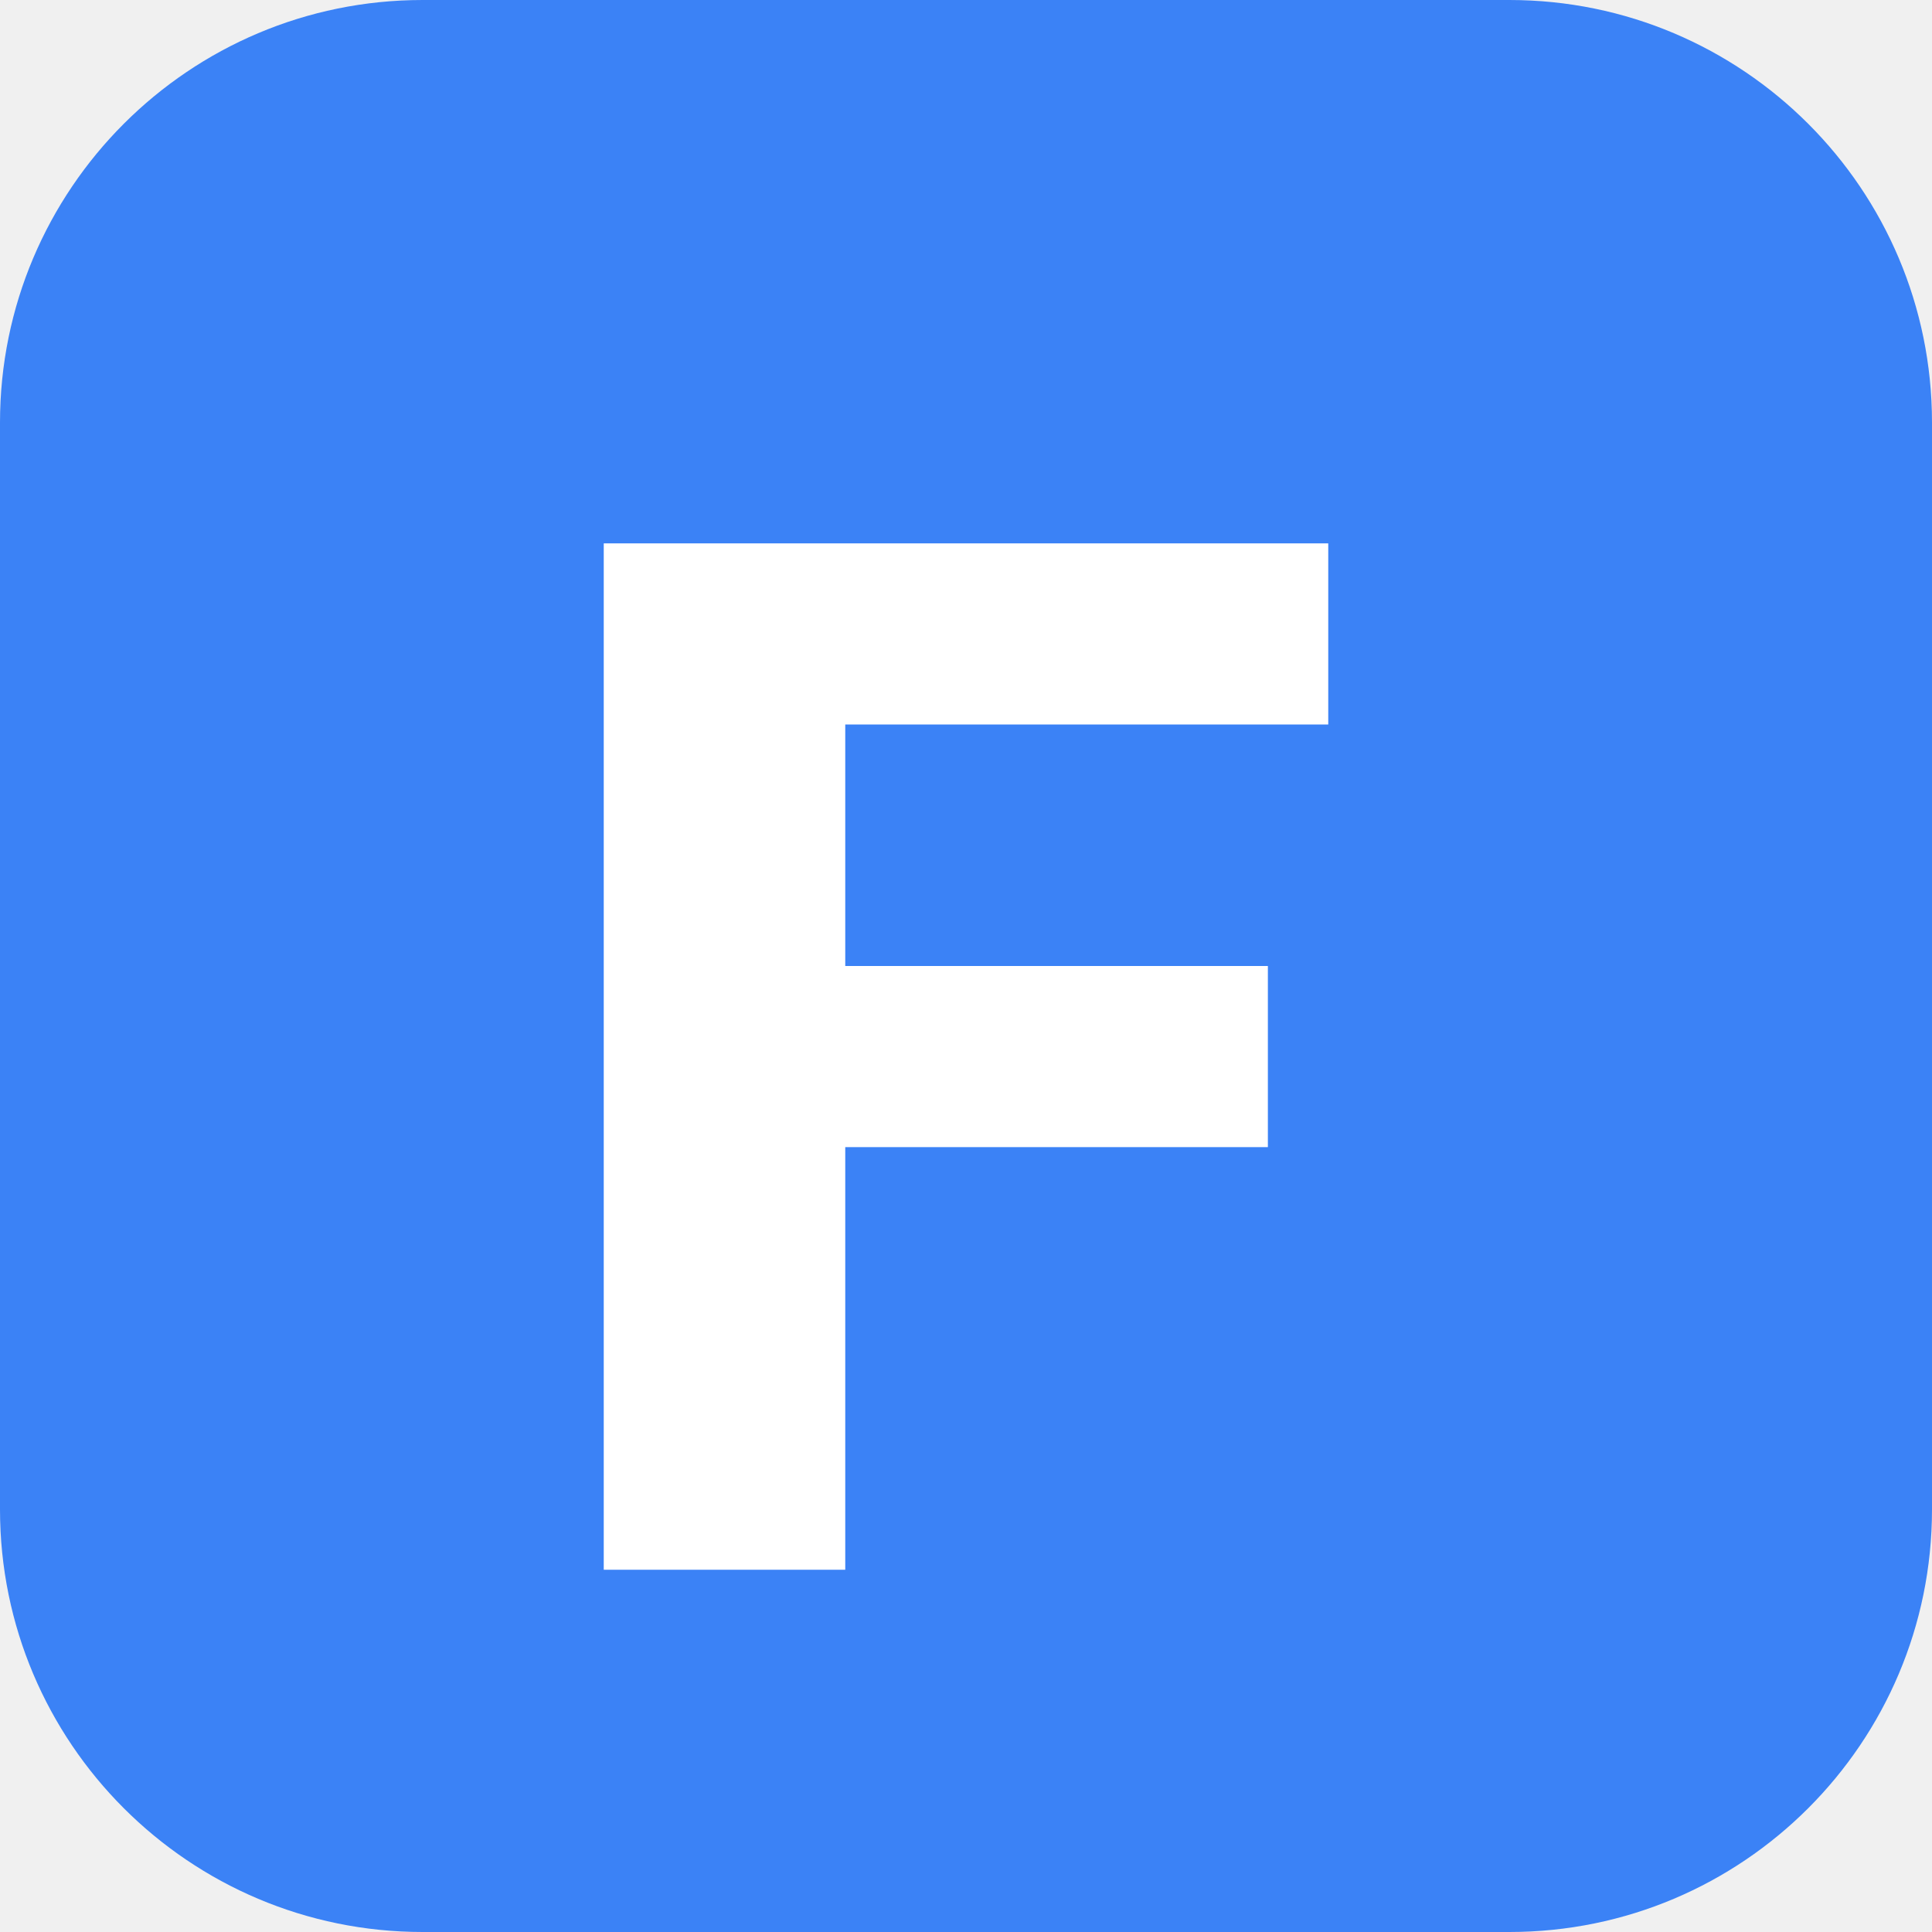
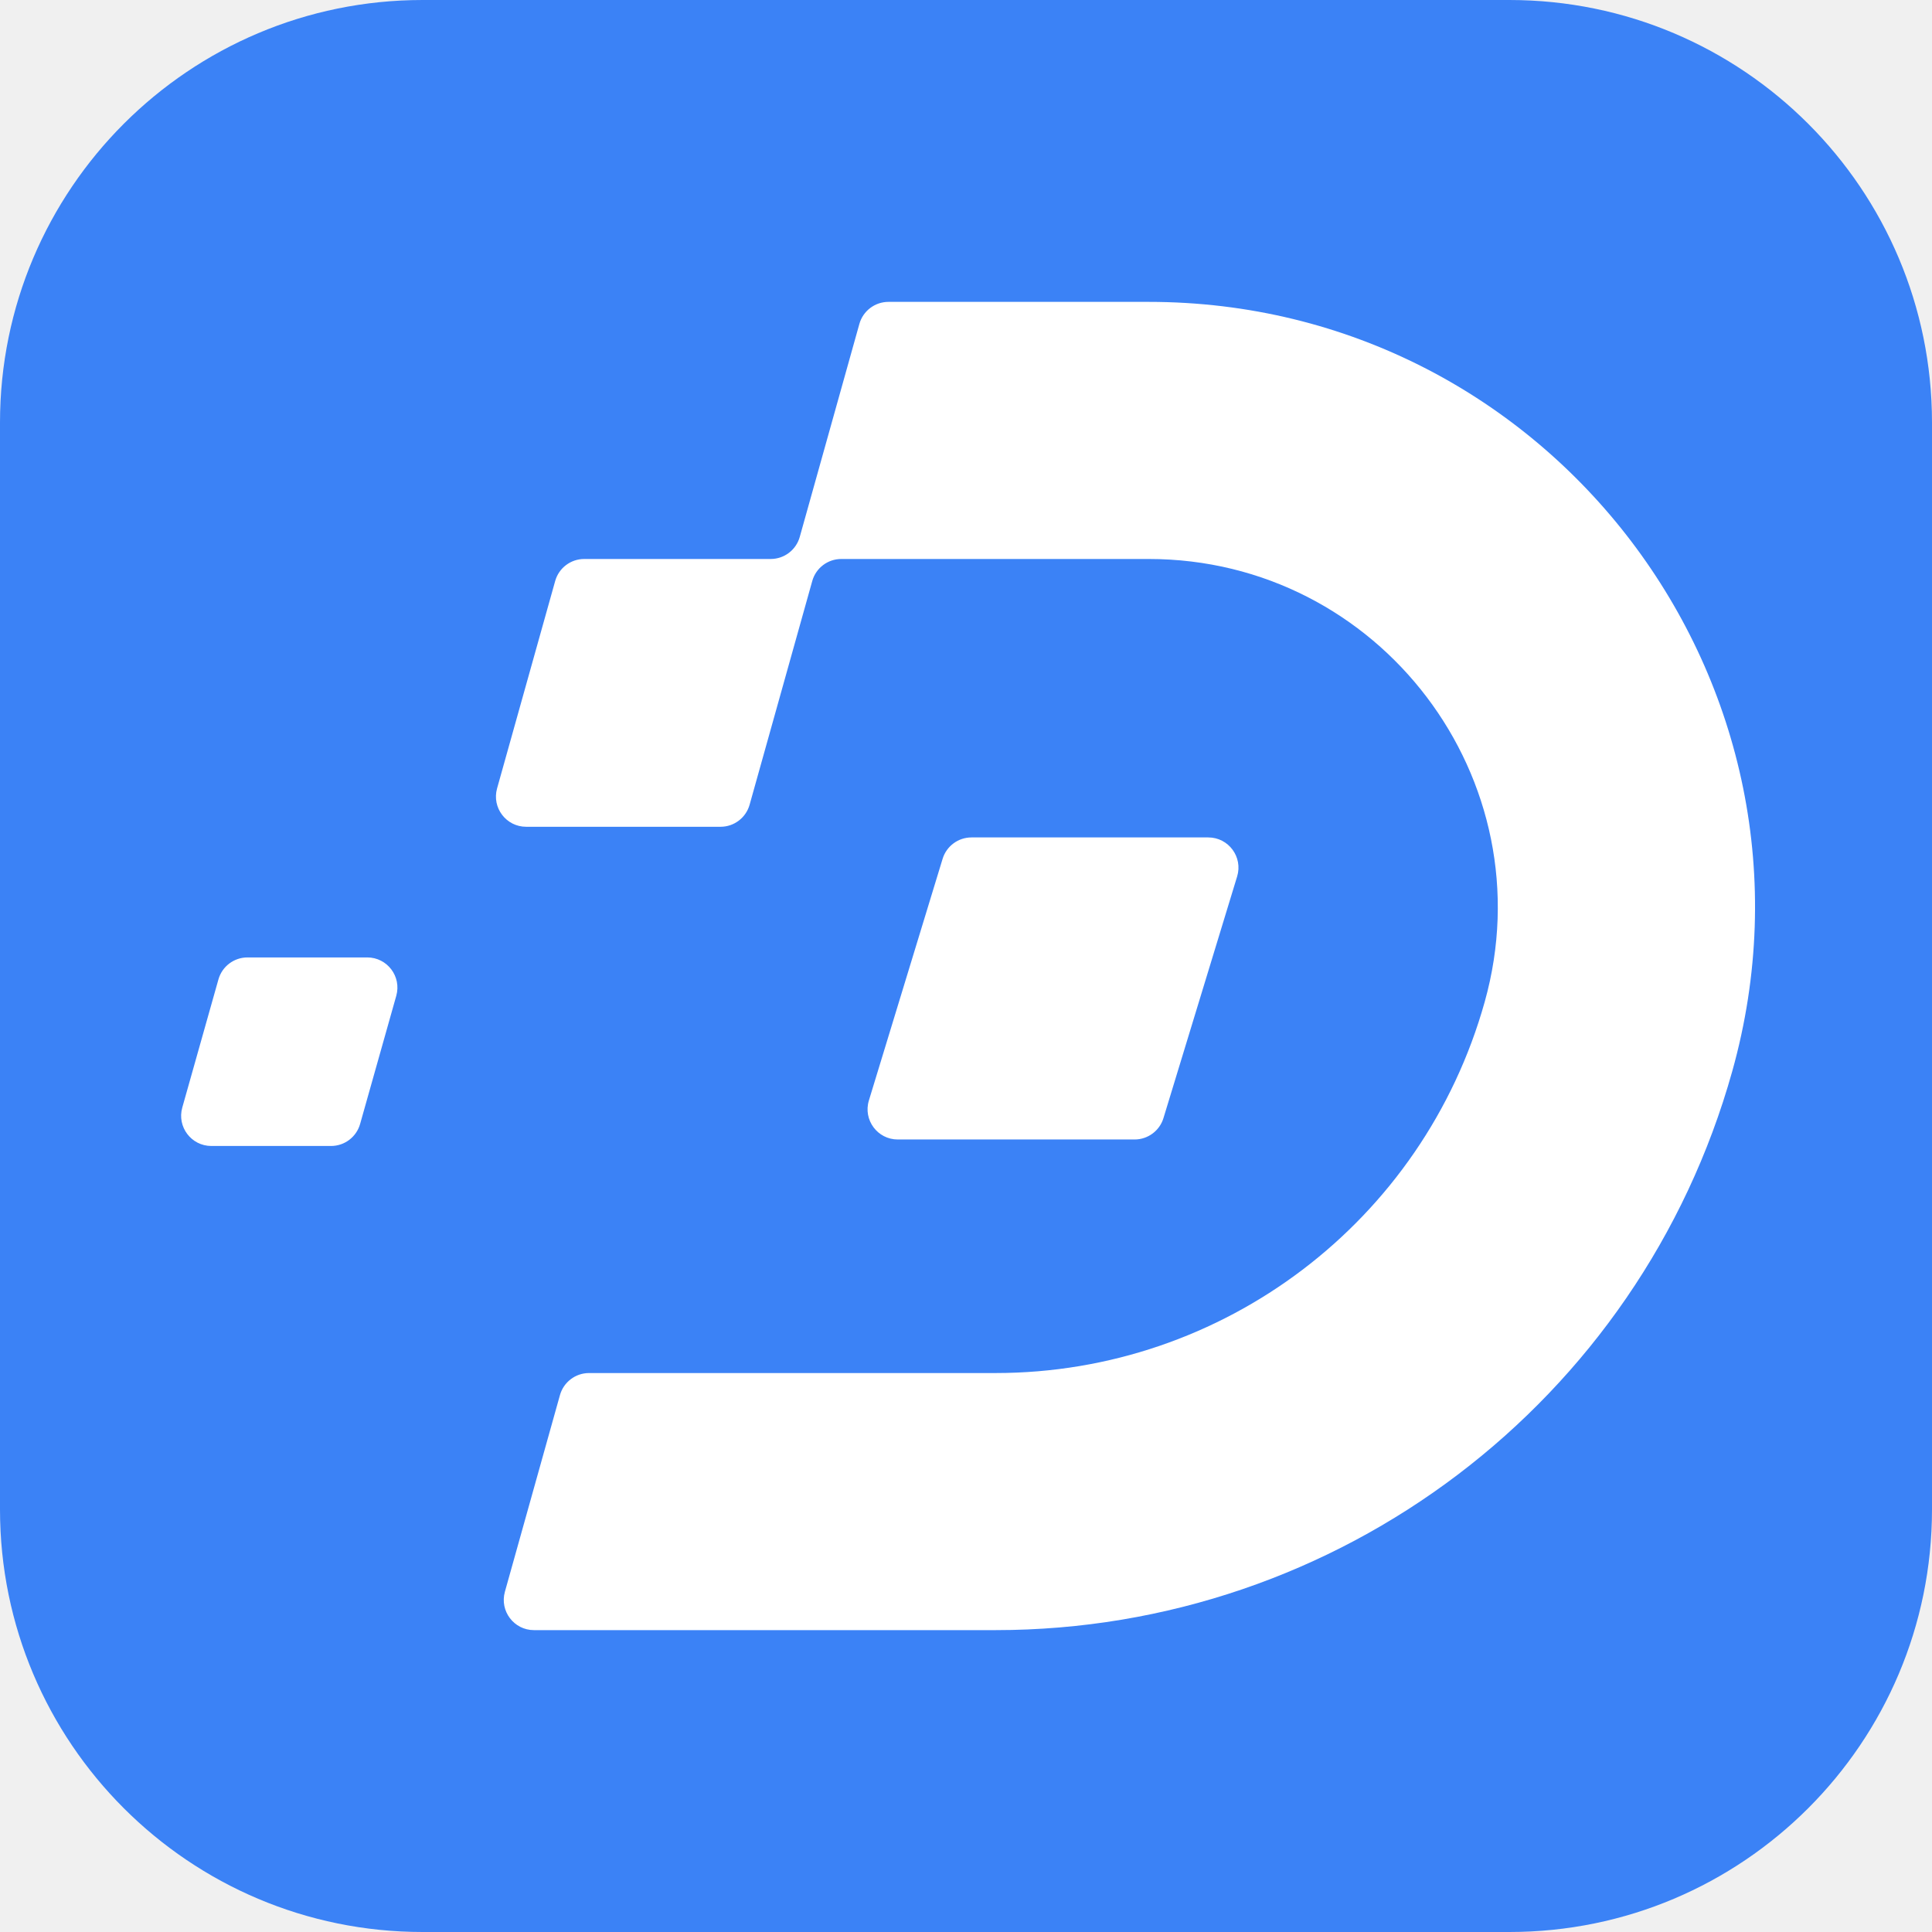
- <svg xmlns="http://www.w3.org/2000/svg" viewBox="0 0 64 64">
-   <rect width="64" height="64" rx="14" fill="#3b82f6" />
-   <path d="M20 18h24v6H28v8h14v6H28v14h-8V18z" fill="#fff" />
+ <svg xmlns="http://www.w3.org/2000/svg" width="64" height="64" viewBox="0 0 64 64" fill="none">
+   <g clip-path="url(#clip0_2259_3600)">
+     <path d="M50 0H14C6.268 0 0 6.268 0 14V50C0 57.732 6.268 64 14 64H50C57.732 64 64 57.732 64 50V14C64 6.268 57.732 0 50 0Z" fill="#3B82F6" />
+     <path d="M38.051 10C51.344 10 60.967 22.687 57.383 35.487C54.319 46.433 44.342 54 32.975 54H17.688C17.026 54 16.547 53.368 16.725 52.73L18.549 46.215C18.67 45.783 19.064 45.484 19.512 45.484H32.975C40.523 45.484 47.147 40.459 49.182 33.191C51.246 25.821 45.705 18.517 38.051 18.517H27.869C27.421 18.517 27.027 18.815 26.907 19.247L24.832 26.657C24.711 27.089 24.317 27.388 23.869 27.388H17.43C16.767 27.388 16.288 26.756 16.466 26.118L18.391 19.247C18.512 18.815 18.905 18.517 19.354 18.517H25.53C25.979 18.517 26.372 18.218 26.493 17.786L28.468 10.73C28.589 10.299 28.983 10 29.431 10H38.051ZM11.929 37.233C11.807 37.664 11.414 37.962 10.966 37.962H7.001C6.338 37.962 5.858 37.328 6.038 36.69L7.236 32.444C7.358 32.013 7.751 31.716 8.199 31.716H12.165C12.828 31.716 13.307 32.349 13.127 32.987L11.929 37.233ZM38.541 37.039C38.413 37.459 38.024 37.747 37.584 37.747H29.74C29.068 37.747 28.587 37.098 28.783 36.455L31.225 28.45C31.353 28.029 31.742 27.741 32.181 27.741H40.025C40.697 27.741 41.178 28.39 40.982 29.033L38.541 37.039Z" fill="white" />
+   </g>
+   <defs>
+     <clipPath id="clip0_2259_3600">
+       <rect width="64" height="64" fill="white" />
+     </clipPath>
+   </defs>
</svg>
